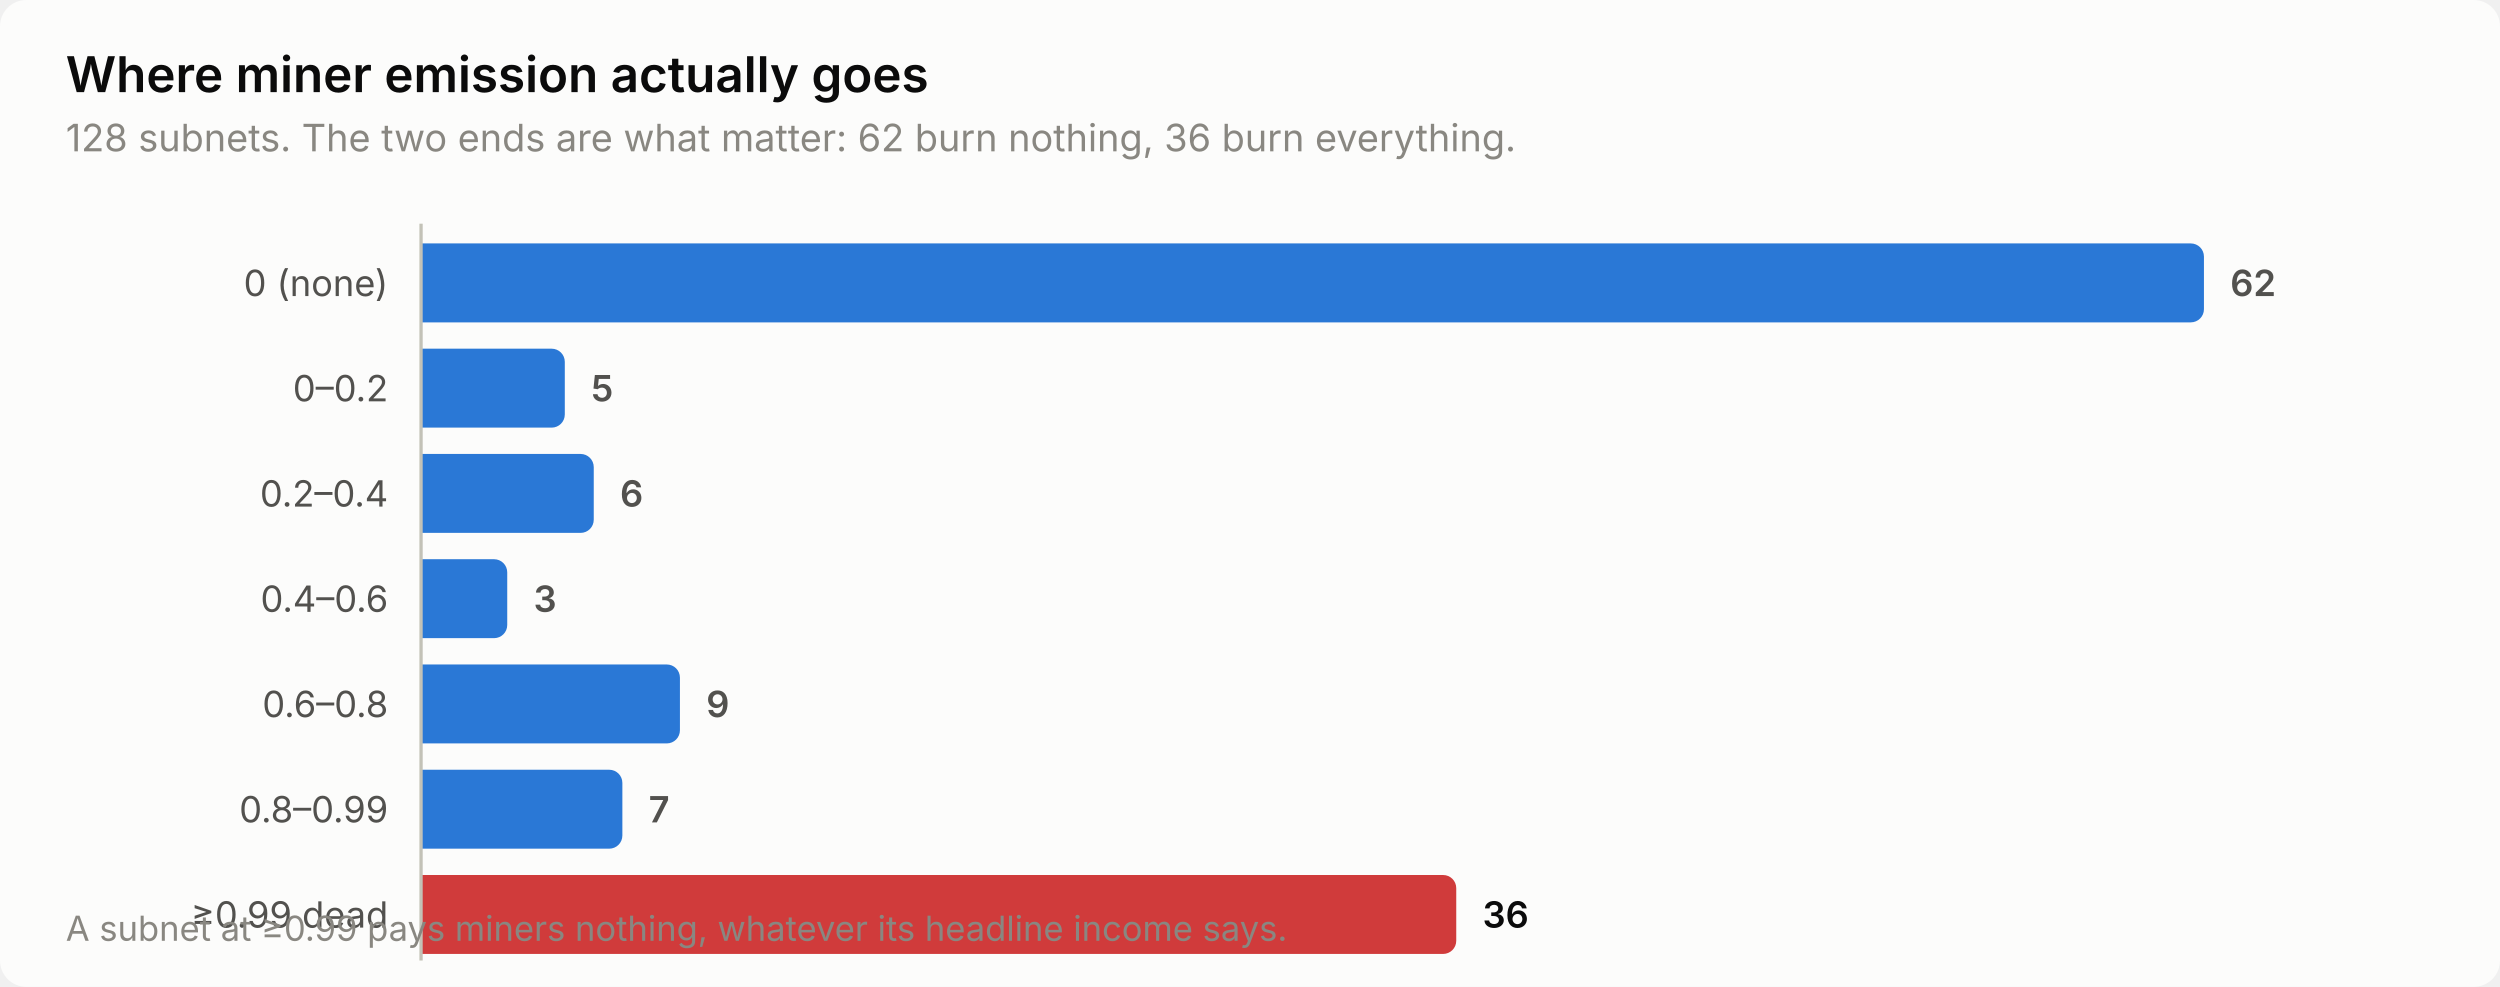
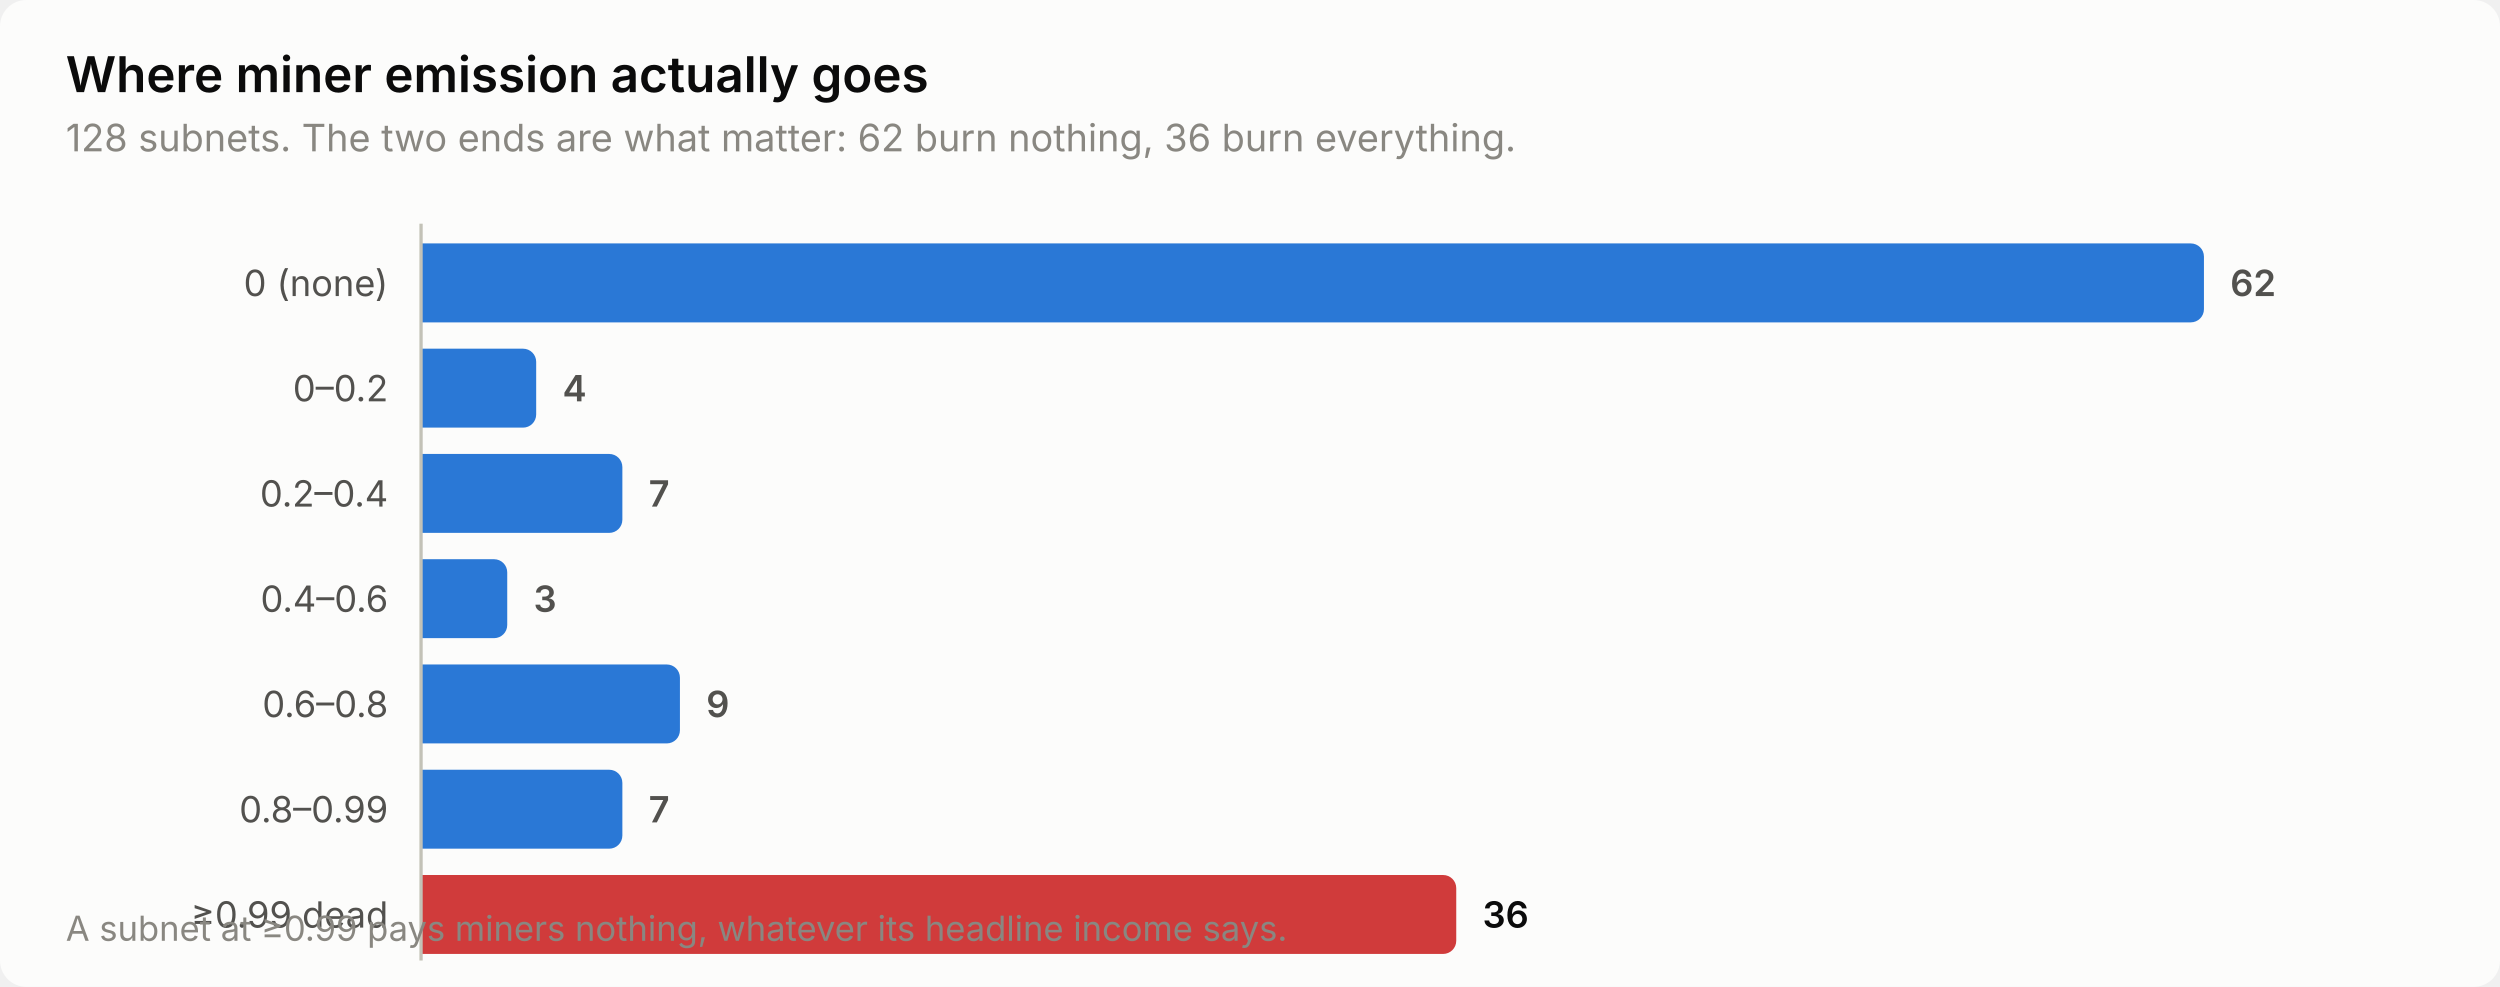
<svg xmlns="http://www.w3.org/2000/svg" width="760" height="300" viewBox="0 0 760 300" role="img" aria-label="Where miner emission actually goes">
  <style>
    text { font-family: system-ui, -apple-system, 'Segoe UI', sans-serif; }
    .t-title { font-size: 15px; font-weight: 600; }
    .t-sub { font-size: 11.5px; }
    .t-lab { font-size: 11px; }
    .t-val { font-size: 11px; font-weight: 600; font-variant-numeric: tabular-nums; }
    .t-tick { font-size: 10.5px; font-variant-numeric: tabular-nums; }

    .surface { fill: #fcfcfb; }
    .ink { fill: #0b0b0b; }
    .ink2 { fill: #52514e; }
    .muted { fill: #898781; }
    .grid { stroke: #e1e0d9; }
    .axis { stroke: #c3c2b7; }
    .accent { fill: #2a78d6; }
    .critical { fill: #d03b3b; }
    .deemph { fill: #d8d7d0; }

    @media (prefers-color-scheme: dark) {
      .surface { fill: #1a1a19; }
      .ink { fill: #ffffff; }
      .ink2 { fill: #c3c2b7; }
      .muted { fill: #898781; }
      .grid { stroke: #2c2c2a; }
      .axis { stroke: #383835; }
      .accent { fill: #3987e5; }
      .deemph { fill: #3a3a37; }
    }
</style>
  <rect class="surface" width="760" height="300" rx="8" />
  <text class="ink t-title" x="20" y="28">Where miner emission actually goes</text>
  <text class="muted t-sub" x="20" y="46">128 subnets. The two ends are what matter: 62 burn nothing, 36 burn everything.</text>
  <text class="ink2 t-lab" x="118" y="90" text-anchor="end">0 (none)</text>
  <path class="accent" d="M128.0,74.0 H666.0 a4.0,4.0 0 0 1 4.0,4.0 V94.0 a4.0,4.0 0 0 1 -4.0,4.0 H128.0 Z" />
  <text class="ink2 t-val" x="678.0" y="90">62</text>
  <text class="ink2 t-lab" x="118" y="122" text-anchor="end">0–0.2</text>
-   <path class="accent" d="M128.0,106.0 H167.7 a4.0,4.0 0 0 1 4.0,4.0 V126.0 a4.0,4.0 0 0 1 -4.0,4.0 H128.0 Z" />
-   <text class="ink2 t-val" x="179.7" y="122">5</text>
+   <path class="accent" d="M128.0,106.0 H159.0 a4.0,4.0 0 0 1 4.0,4.0 V126.0 a4.0,4.0 0 0 1 -4.0,4.0 H128.0 Z" />
+   <text class="ink2 t-val" x="171.0" y="122">4</text>
  <text class="ink2 t-lab" x="118" y="154" text-anchor="end">0.2–0.4</text>
-   <path class="accent" d="M128.0,138.0 H176.5 a4.0,4.0 0 0 1 4.0,4.0 V158.0 a4.0,4.0 0 0 1 -4.0,4.0 H128.0 Z" />
-   <text class="ink2 t-val" x="188.5" y="154">6</text>
+   <path class="accent" d="M128.0,138.0 H185.2 a4.0,4.0 0 0 1 4.0,4.0 V158.0 a4.0,4.0 0 0 1 -4.0,4.0 H128.0 Z" />
+   <text class="ink2 t-val" x="197.2" y="154">7</text>
  <text class="ink2 t-lab" x="118" y="186" text-anchor="end">0.4–0.6</text>
  <path class="accent" d="M128.0,170.0 H150.2 a4.0,4.0 0 0 1 4.0,4.0 V190.0 a4.0,4.0 0 0 1 -4.0,4.0 H128.0 Z" />
  <text class="ink2 t-val" x="162.2" y="186">3</text>
  <text class="ink2 t-lab" x="118" y="218" text-anchor="end">0.6–0.8</text>
  <path class="accent" d="M128.0,202.0 H202.7 a4.0,4.0 0 0 1 4.0,4.0 V222.0 a4.0,4.0 0 0 1 -4.0,4.0 H128.0 Z" />
  <text class="ink2 t-val" x="214.7" y="218">9</text>
  <text class="ink2 t-lab" x="118" y="250" text-anchor="end">0.8–0.99</text>
  <path class="accent" d="M128.0,234.0 H185.2 a4.0,4.0 0 0 1 4.0,4.0 V254.0 a4.0,4.0 0 0 1 -4.0,4.0 H128.0 Z" />
  <text class="ink2 t-val" x="197.2" y="250">7</text>
  <text class="ink2 t-lab" x="118" y="282" text-anchor="end">≥0.99 dead</text>
  <path class="critical" d="M128.0,266.0 H438.7 a4.0,4.0 0 0 1 4.0,4.0 V286.0 a4.0,4.0 0 0 1 -4.0,4.0 H128.0 Z" />
  <text class="ink t-val" x="450.7" y="282">36</text>
  <line class="axis" x1="128" y1="68" x2="128" y2="292" stroke-width="1" />
  <text class="muted t-tick" x="20" y="286">A subnet at ≥0.99 pays miners nothing, whatever its headline income says.</text>
</svg>
